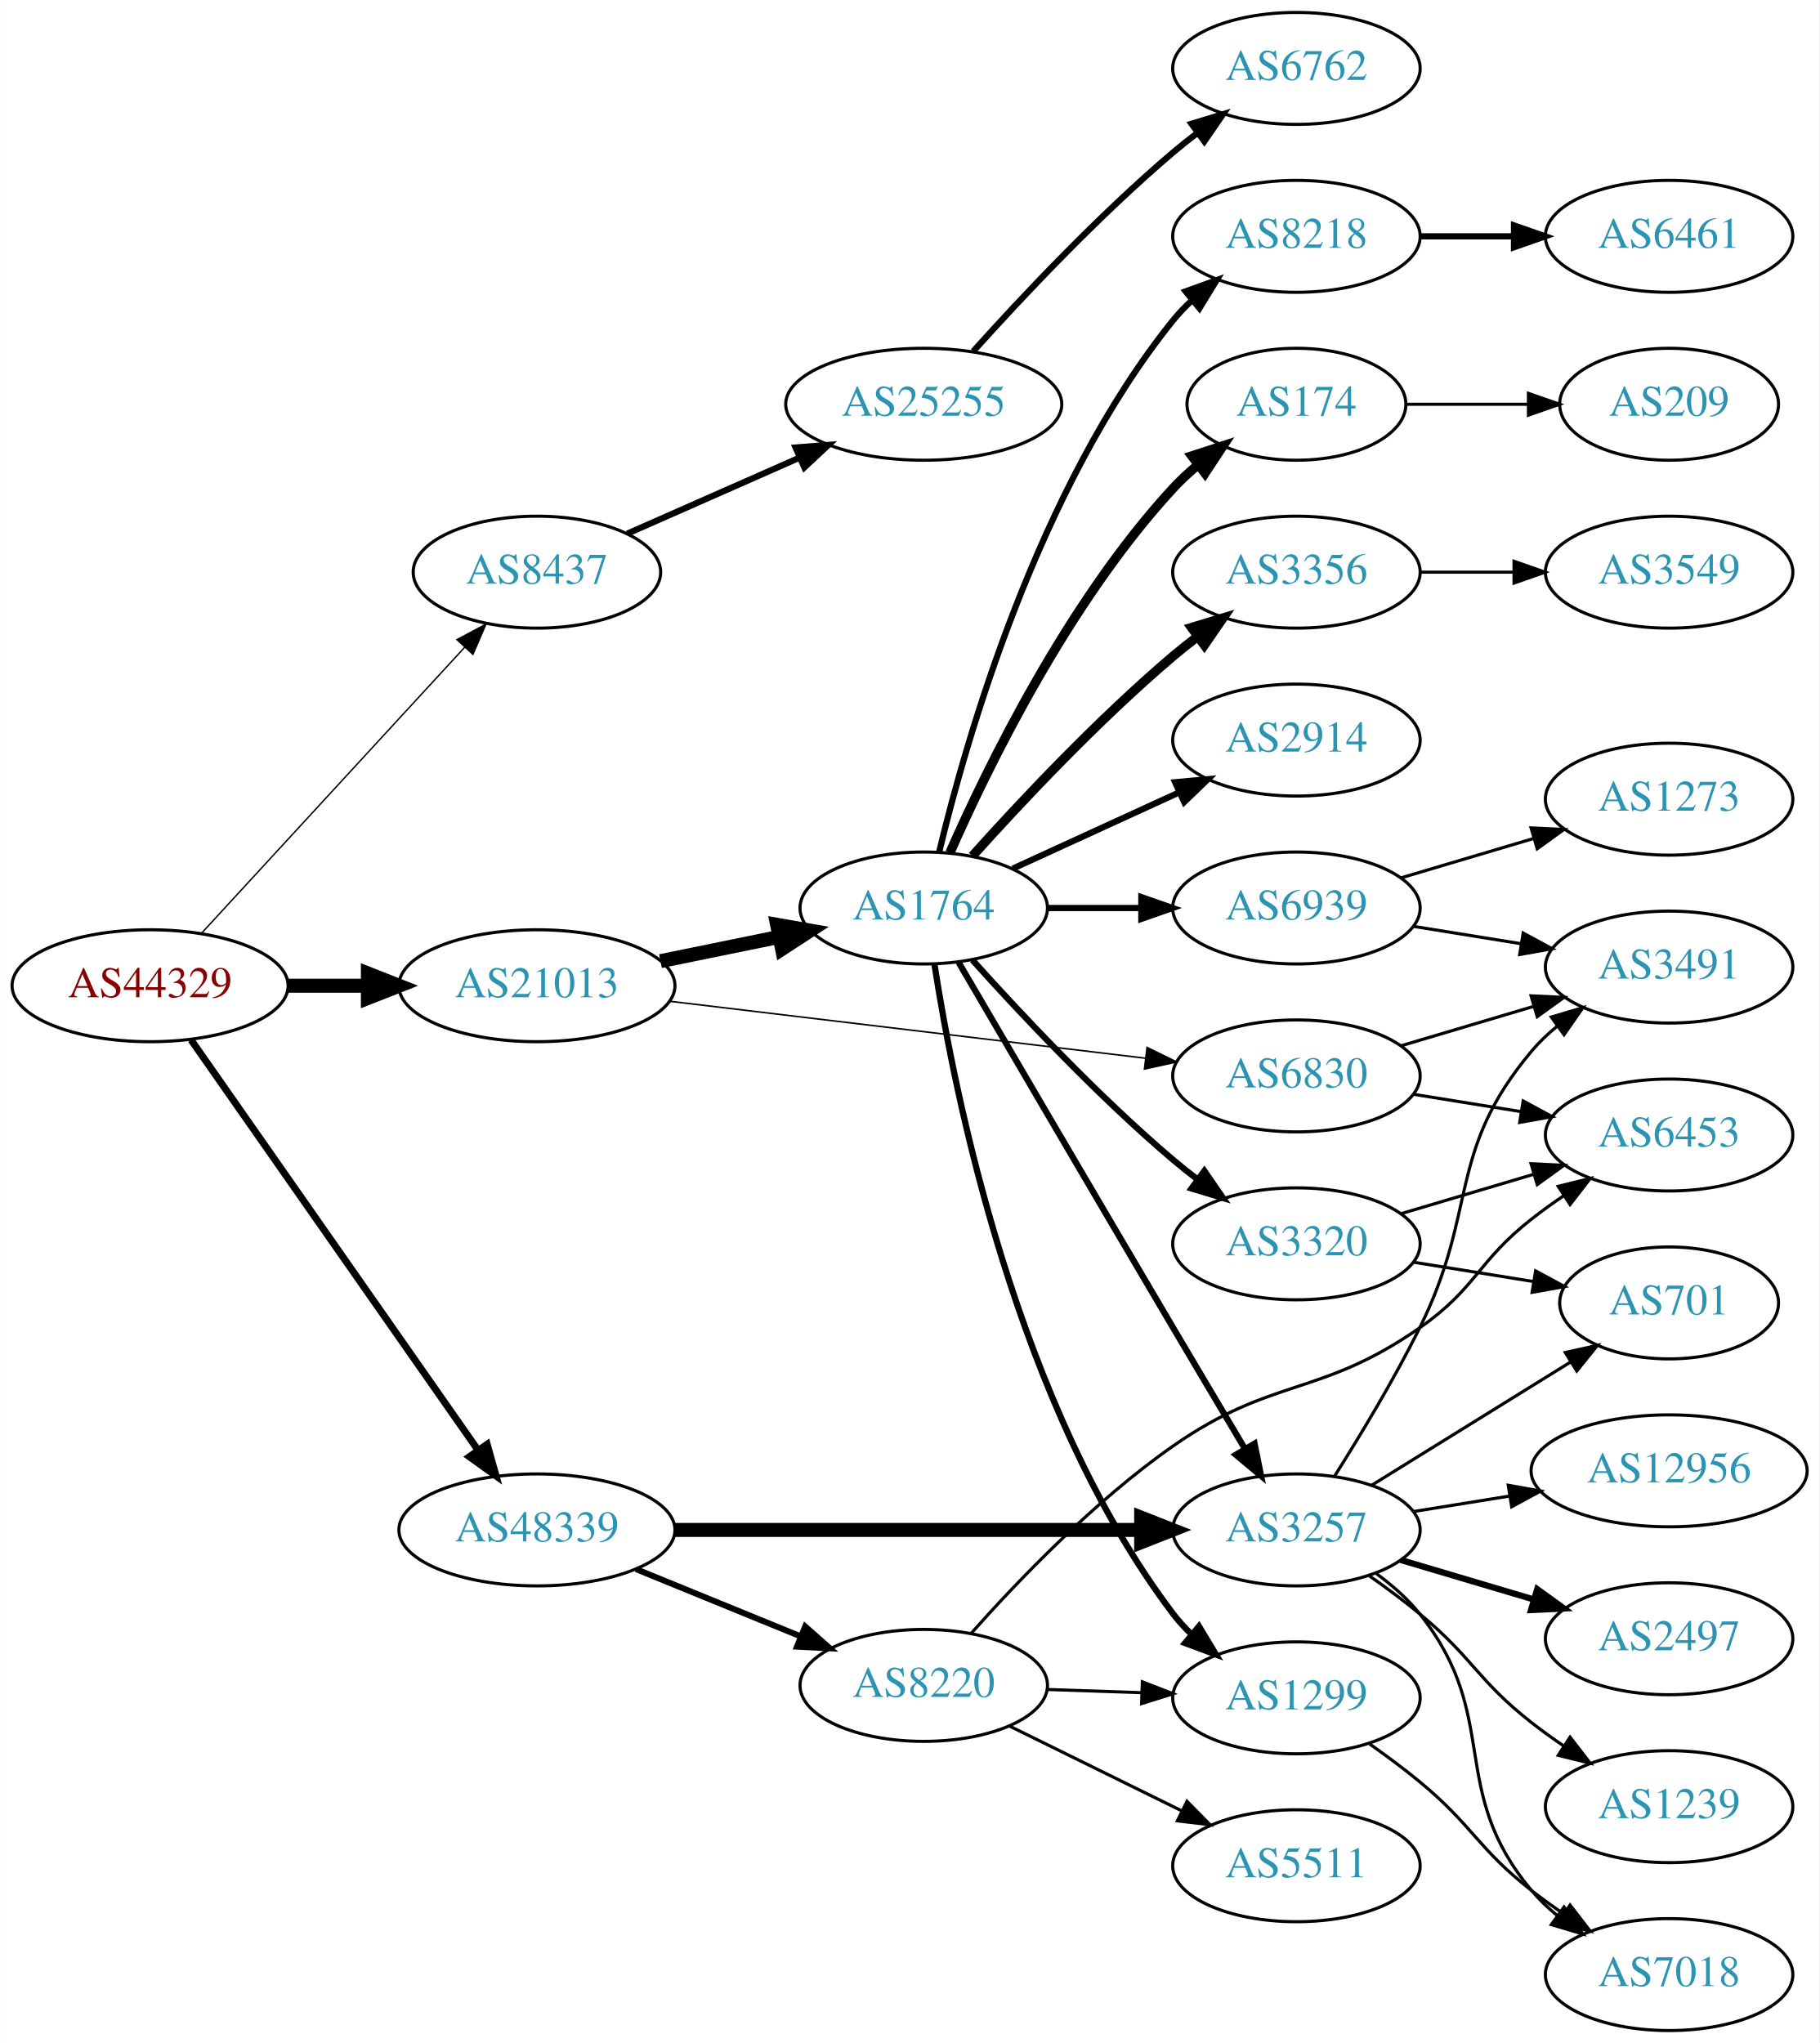
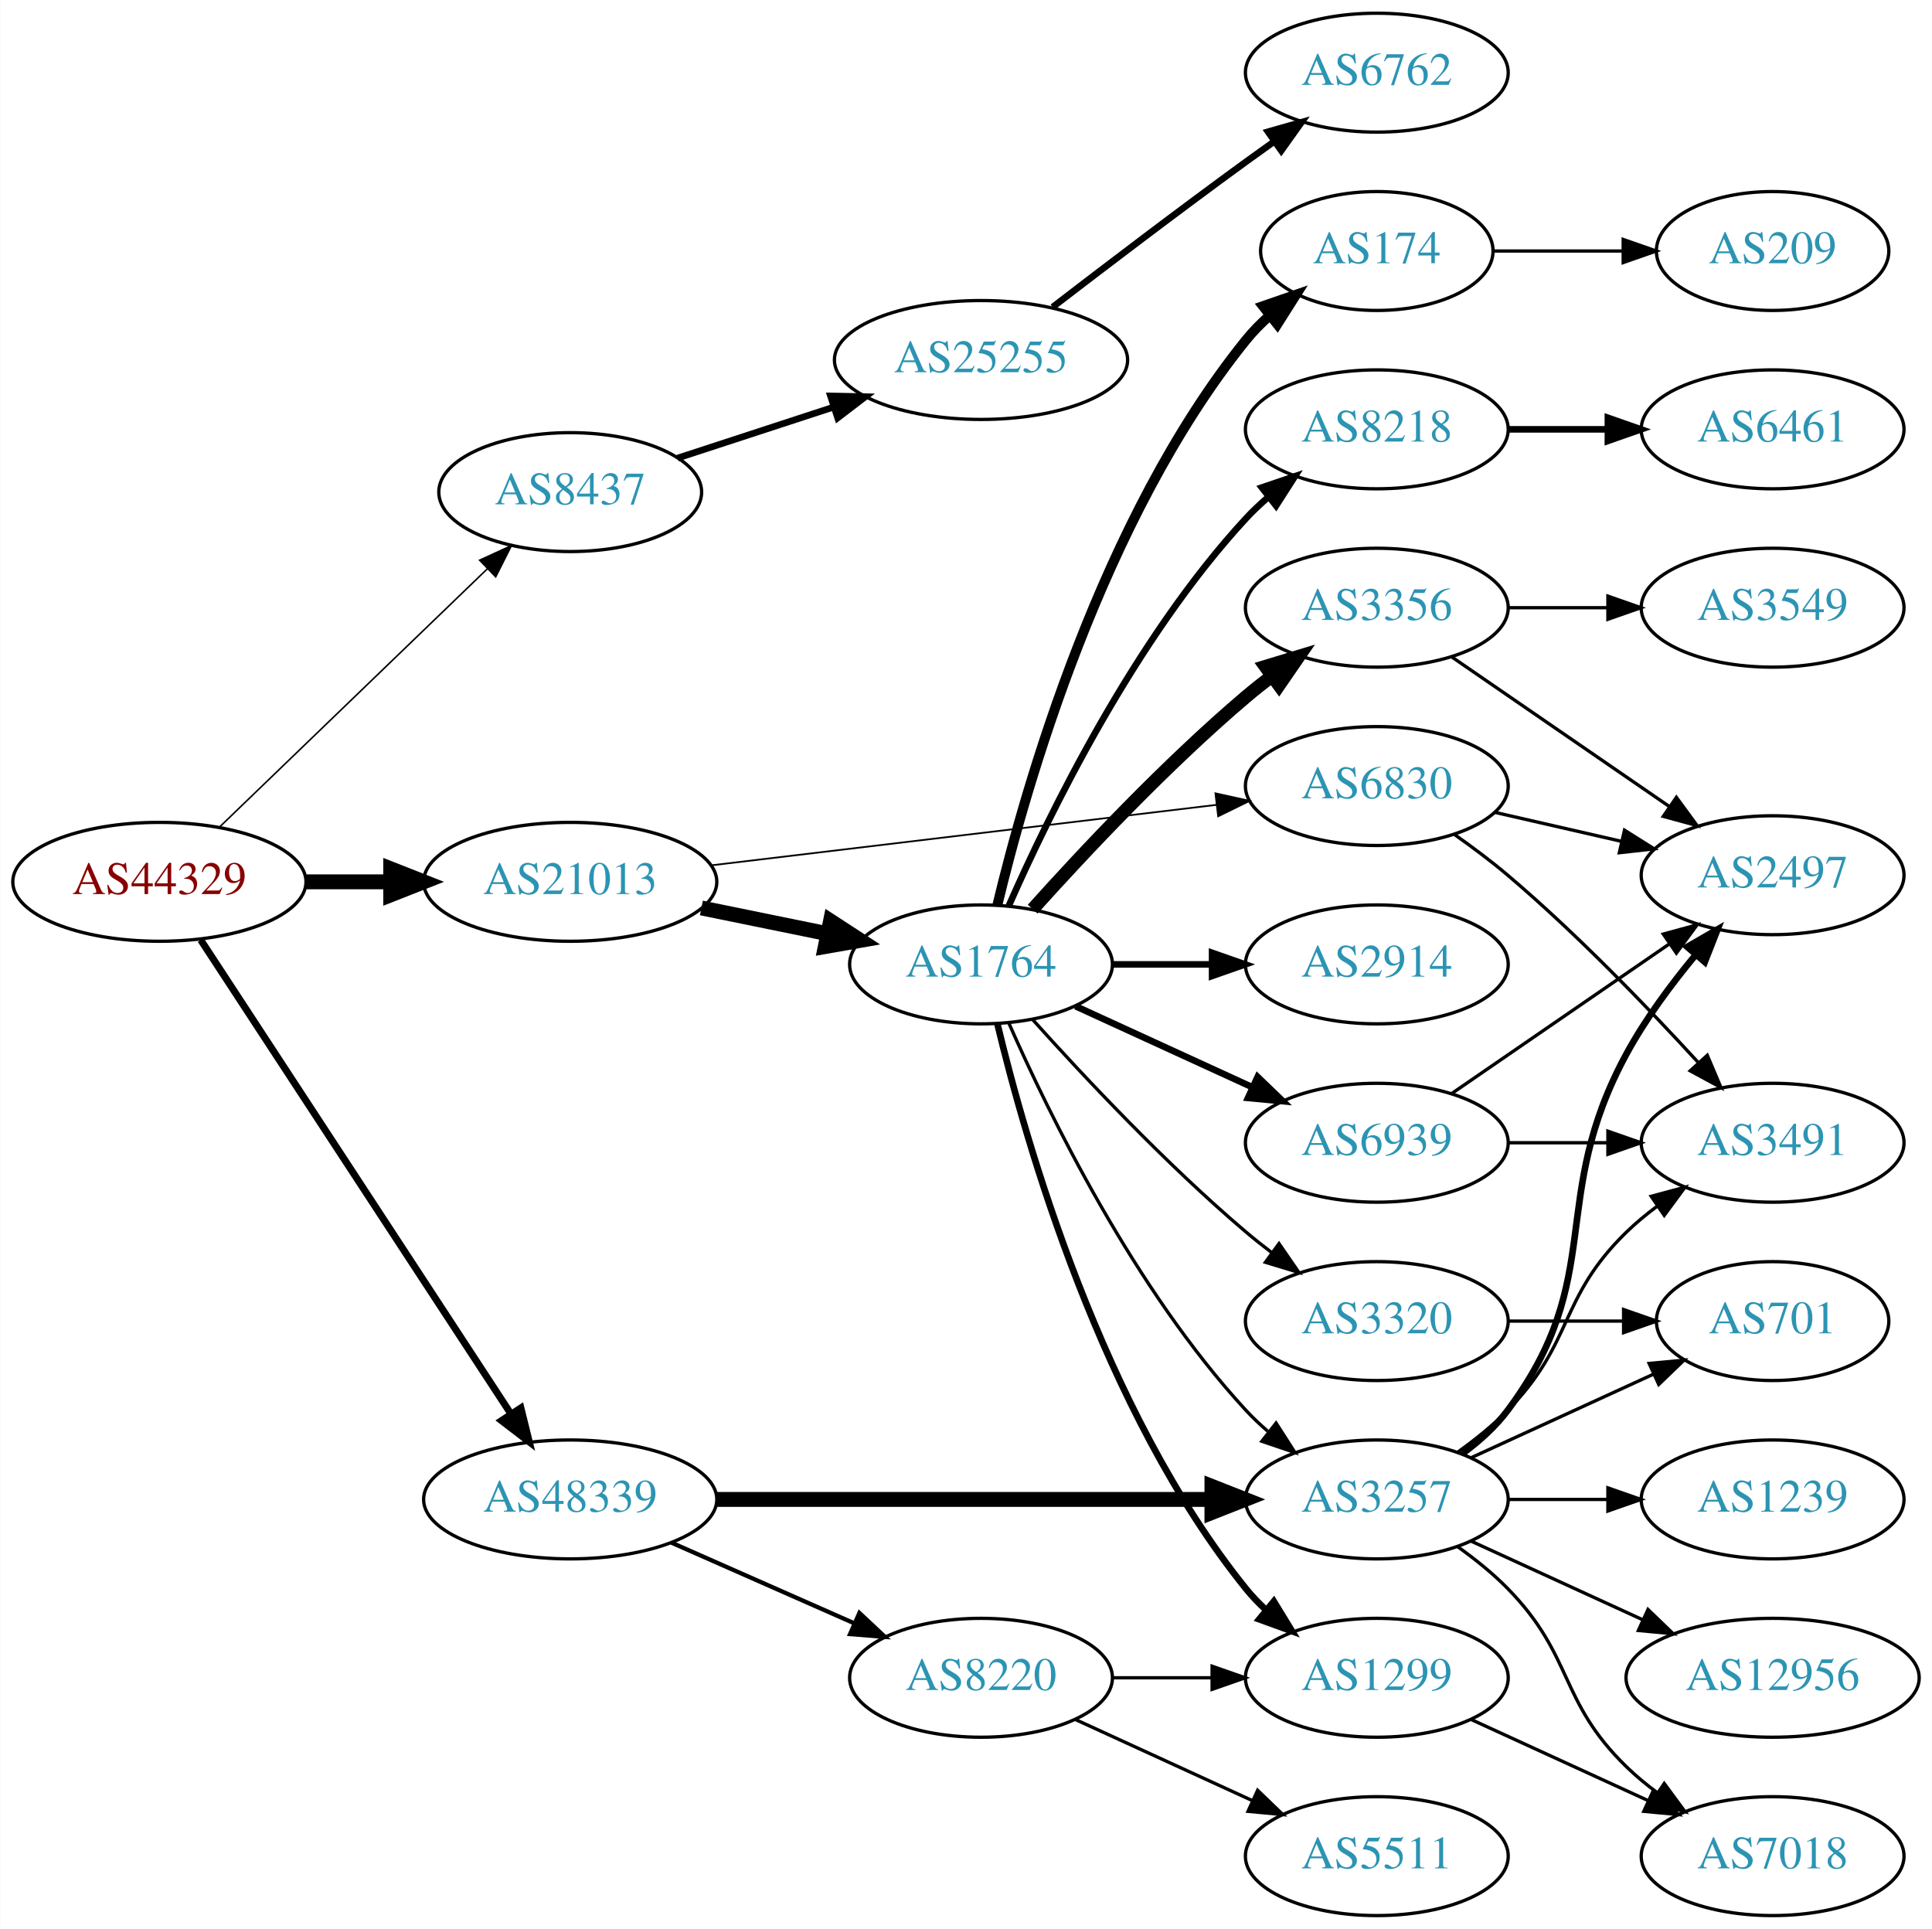
- <svg xmlns="http://www.w3.org/2000/svg" xmlns:xlink="http://www.w3.org/1999/xlink" width="585pt" height="657pt" viewBox="0.00 0.00 584.86 657.00">
-   <g id="graph0" class="graph" transform="scale(1 1) rotate(0) translate(4 653)">
-     <polygon fill="white" stroke="none" points="-4,4 -4,-653 580.862,-653 580.862,4 -4,4" />
+ <svg xmlns="http://www.w3.org/2000/svg" xmlns:xlink="http://www.w3.org/1999/xlink" width="585pt" height="584pt" viewBox="0.00 0.00 584.86 584.00">
+   <g id="graph0" class="graph" transform="scale(1 1) rotate(0) translate(4 580)">
+     <polygon fill="white" stroke="none" points="-4,4 -4,-580 580.862,-580 580.862,4 -4,4" />
    <g id="node1" class="node">
      <g id="a_node1">
        <a xlink:href="/asn/44329" xlink:title="AS44329 ~ NTS Netzwerk Telekom Service AG [AT]">
-           <ellipse fill="#ffffff" stroke="black" cx="44.196" cy="-336" rx="44.393" ry="18" />
-           <text text-anchor="middle" x="44.196" y="-332.3" font-family="Times,serif" font-size="14.00" fill="#880000">AS44329</text>
+           <ellipse fill="#ffffff" stroke="black" cx="44.196" cy="-313" rx="44.393" ry="18" />
+           <text text-anchor="middle" x="44.196" y="-309.3" font-family="Times,serif" font-size="14.00" fill="#880000">AS44329</text>
        </a>
      </g>
    </g>
    <g id="node2" class="node">
      <g id="a_node2">
        <a xlink:href="/asn/8437" xlink:title="AS8437 ~ Hutchison Drei Austria GmbH [AT]">
-           <ellipse fill="#ffffff" stroke="black" cx="168.588" cy="-469" rx="39.794" ry="18" />
-           <text text-anchor="middle" x="168.588" y="-465.3" font-family="Times,serif" font-size="14.00" fill="#2c94b3">AS8437</text>
+           <ellipse fill="#ffffff" stroke="black" cx="168.588" cy="-431" rx="39.794" ry="18" />
+           <text text-anchor="middle" x="168.588" y="-427.3" font-family="Times,serif" font-size="14.00" fill="#2c94b3">AS8437</text>
        </a>
      </g>
    </g>
    <g id="edge1" class="edge">
-       <path fill="none" stroke="black" stroke-width="0.45" d="M60.697,-352.845C82.125,-376.129 120.917,-418.284 145.409,-444.898" />
-       <polygon fill="black" stroke="black" stroke-width="0.45" points="142.866,-447.304 152.213,-452.292 148.017,-442.564 142.866,-447.304" />
+       <path fill="none" stroke="black" stroke-width="0.474" d="M62.472,-329.656C83.64,-350.064 119.624,-384.757 143.5,-407.776" />
+       <polygon fill="black" stroke="black" stroke-width="0.474" points="141.164,-410.386 150.793,-414.807 146.023,-405.347 141.164,-410.386" />
    </g>
    <g id="node3" class="node">
      <g id="a_node3">
        <a xlink:href="/asn/21013" xlink:title="AS21013 ~ Wels, AT [AT]">
-           <ellipse fill="#ffffff" stroke="black" cx="168.588" cy="-336" rx="44.393" ry="18" />
-           <text text-anchor="middle" x="168.588" y="-332.3" font-family="Times,serif" font-size="14.00" fill="#2c94b3">AS21013</text>
+           <ellipse fill="#ffffff" stroke="black" cx="168.588" cy="-313" rx="44.393" ry="18" />
+           <text text-anchor="middle" x="168.588" y="-309.3" font-family="Times,serif" font-size="14.00" fill="#2c94b3">AS21013</text>
        </a>
      </g>
    </g>
    <g id="edge2" class="edge">
-       <path fill="none" stroke="black" stroke-width="4.5" d="M88.692,-336C96.898,-336 105.569,-336 114.041,-336" />
-       <polygon fill="black" stroke="black" stroke-width="4.5" points="114.233,-339.938 124.233,-336 114.233,-332.063 114.233,-339.938" />
+       <path fill="none" stroke="black" stroke-width="4.5" d="M88.692,-313C96.898,-313 105.569,-313 114.041,-313" />
+       <polygon fill="black" stroke="black" stroke-width="4.5" points="114.233,-316.938 124.233,-313 114.233,-309.063 114.233,-316.938" />
    </g>
    <g id="node4" class="node">
      <g id="a_node4">
        <a xlink:href="/asn/48339" xlink:title="AS48339 ~ Raiffeisen Rechenzentrum GmbH [AT]">
-           <ellipse fill="#ffffff" stroke="black" cx="168.588" cy="-161" rx="44.393" ry="18" />
-           <text text-anchor="middle" x="168.588" y="-157.3" font-family="Times,serif" font-size="14.00" fill="#2c94b3">AS48339</text>
+           <ellipse fill="#ffffff" stroke="black" cx="168.588" cy="-126" rx="44.393" ry="18" />
+           <text text-anchor="middle" x="168.588" y="-122.3" font-family="Times,serif" font-size="14.00" fill="#2c94b3">AS48339</text>
        </a>
      </g>
    </g>
    <g id="edge3" class="edge">
-       <path fill="none" stroke="black" stroke-width="2.25" d="M57.379,-318.581C79.006,-287.657 124.204,-223.033 149.483,-186.887" />
-       <polygon fill="black" stroke="black" stroke-width="2.25" points="152.591,-188.55 155.455,-178.349 146.855,-184.538 152.591,-188.55" />
+       <path fill="none" stroke="black" stroke-width="2.132" d="M56.71,-295.407C78.361,-262.328 125.231,-190.717 150.545,-152.04" />
+       <polygon fill="black" stroke="black" stroke-width="2.132" points="153.646,-153.693 156.194,-143.41 147.789,-149.86 153.646,-153.693" />
    </g>
    <g id="node5" class="node">
      <g id="a_node5">
        <a xlink:href="/asn/25255" xlink:title="AS25255 ~ ==&gt; TELE2 AUSTRIA &lt;== [AT]">
-           <ellipse fill="#ffffff" stroke="black" cx="292.98" cy="-523" rx="44.393" ry="18" />
-           <text text-anchor="middle" x="292.98" y="-519.3" font-family="Times,serif" font-size="14.00" fill="#2c94b3">AS25255</text>
+           <ellipse fill="#ffffff" stroke="black" cx="292.98" cy="-471" rx="44.393" ry="18" />
+           <text text-anchor="middle" x="292.98" y="-467.3" font-family="Times,serif" font-size="14.00" fill="#2c94b3">AS25255</text>
        </a>
      </g>
    </g>
    <g id="edge4" class="edge">
-       <path fill="none" stroke="black" stroke-width="2" d="M197.667,-481.389C213.984,-488.587 234.794,-497.769 252.714,-505.675" />
-       <polygon fill="black" stroke="black" stroke-width="2" points="251.763,-509.081 262.325,-509.916 254.588,-502.677 251.763,-509.081" />
+       <path fill="none" stroke="black" stroke-width="2" d="M201.107,-441.301C215.4,-445.972 232.543,-451.575 248.069,-456.649" />
+       <polygon fill="black" stroke="black" stroke-width="2" points="247.399,-460.112 257.992,-459.892 249.574,-453.458 247.399,-460.112" />
    </g>
    <g id="node7" class="node">
      <g id="a_node7">
        <a xlink:href="/asn/1764" xlink:title="AS1764 ~ NEXTLAYER-AS [AT]">
-           <ellipse fill="#ffffff" stroke="black" cx="292.98" cy="-361" rx="39.794" ry="18" />
-           <text text-anchor="middle" x="292.98" y="-357.3" font-family="Times,serif" font-size="14.00" fill="#2c94b3">AS1764</text>
+           <ellipse fill="#ffffff" stroke="black" cx="292.98" cy="-288" rx="39.794" ry="18" />
+           <text text-anchor="middle" x="292.98" y="-284.3" font-family="Times,serif" font-size="14.00" fill="#2c94b3">AS1764</text>
        </a>
      </g>
    </g>
    <g id="edge6" class="edge">
-       <path fill="none" stroke="black" stroke-width="4.5" d="M208.314,-343.91C220.471,-346.393 234.003,-349.157 246.579,-351.726" />
-       <polygon fill="black" stroke="black" stroke-width="4.5" points="245.829,-355.592 256.415,-353.735 247.405,-347.876 245.829,-355.592" />
+       <path fill="none" stroke="black" stroke-width="4.5" d="M208.314,-305.09C220.471,-302.607 234.003,-299.843 246.579,-297.274" />
+       <polygon fill="black" stroke="black" stroke-width="4.5" points="247.405,-301.124 256.415,-295.265 245.829,-293.408 247.405,-301.124" />
    </g>
    <g id="node8" class="node">
      <g id="a_node8">
        <a xlink:href="/asn/6830" xlink:title="AS6830 ~ LGI-UPC [AT]">
-           <ellipse fill="#ffffff" stroke="black" cx="412.823" cy="-307" rx="39.794" ry="18" />
-           <text text-anchor="middle" x="412.823" y="-303.3" font-family="Times,serif" font-size="14.00" fill="#2c94b3">AS6830</text>
+           <ellipse fill="#ffffff" stroke="black" cx="412.823" cy="-342" rx="39.794" ry="18" />
+           <text text-anchor="middle" x="412.823" y="-338.3" font-family="Times,serif" font-size="14.00" fill="#2c94b3">AS6830</text>
        </a>
      </g>
    </g>
    <g id="edge7" class="edge">
-       <path fill="none" stroke="black" stroke-width="0.5" d="M211.23,-331.015C253.773,-325.922 319.738,-318.024 364.298,-312.69" />
-       <polygon fill="black" stroke="black" stroke-width="0.5" points="364.788,-316.156 374.301,-311.492 363.956,-309.206 364.788,-316.156" />
-     </g>
-     <g id="node14" class="node">
-       <g id="a_node14">
+       <path fill="none" stroke="black" stroke-width="0.529" d="M211.23,-317.985C253.773,-323.078 319.738,-330.976 364.298,-336.31" />
+       <polygon fill="black" stroke="black" stroke-width="0.529" points="363.956,-339.794 374.301,-337.508 364.788,-332.844 363.956,-339.794" />
+     </g>
+     <g id="node15" class="node">
+       <g id="a_node15">
        <a xlink:href="/asn/3257" xlink:title="AS3257 ~ GTT [DE]">
-           <ellipse fill="#ffffff" stroke="black" cx="412.823" cy="-161" rx="39.794" ry="18" />
-           <text text-anchor="middle" x="412.823" y="-157.3" font-family="Times,serif" font-size="14.00" fill="#2c94b3">AS3257</text>
-         </a>
-       </g>
-     </g>
-     <g id="edge20" class="edge">
-       <path fill="none" stroke="black" stroke-width="4.5" d="M212.895,-161C254.974,-161 318.782,-161 362.727,-161" />
-       <polygon fill="black" stroke="black" stroke-width="4.5" points="362.891,-164.938 372.891,-161 362.891,-157.063 362.891,-164.938" />
+           <ellipse fill="#ffffff" stroke="black" cx="412.823" cy="-126" rx="39.794" ry="18" />
+           <text text-anchor="middle" x="412.823" y="-122.3" font-family="Times,serif" font-size="14.00" fill="#2c94b3">AS3257</text>
+         </a>
+       </g>
+     </g>
+     <g id="edge21" class="edge">
+       <path fill="none" stroke="black" stroke-width="4.5" d="M212.895,-126C254.974,-126 318.782,-126 362.727,-126" />
+       <polygon fill="black" stroke="black" stroke-width="4.5" points="362.891,-129.938 372.891,-126 362.891,-122.063 362.891,-129.938" />
    </g>
    <g id="node21" class="node">
      <g id="a_node21">
        <a xlink:href="/asn/8220" xlink:title="AS8220 ~ COLT [GB]">
-           <ellipse fill="#ffffff" stroke="black" cx="292.98" cy="-111" rx="39.794" ry="18" />
-           <text text-anchor="middle" x="292.98" y="-107.3" font-family="Times,serif" font-size="14.00" fill="#2c94b3">AS8220</text>
-         </a>
-       </g>
-     </g>
-     <g id="edge21" class="edge">
-       <path fill="none" stroke="black" stroke-width="1.929" d="M200.473,-148.383C216.456,-141.853 236.13,-133.816 253.135,-126.869" />
-       <polygon fill="black" stroke="black" stroke-width="1.929" points="254.857,-129.947 262.791,-122.925 252.21,-123.466 254.857,-129.947" />
+           <ellipse fill="#ffffff" stroke="black" cx="292.98" cy="-72" rx="39.794" ry="18" />
+           <text text-anchor="middle" x="292.98" y="-68.3" font-family="Times,serif" font-size="14.00" fill="#2c94b3">AS8220</text>
+         </a>
+       </g>
+     </g>
+     <g id="edge22" class="edge">
+       <path fill="none" stroke="black" stroke-width="1.286" d="M199.216,-112.928C215.81,-105.607 236.67,-96.403 254.403,-88.579" />
+       <polygon fill="black" stroke="black" stroke-width="1.286" points="256.151,-91.634 263.887,-84.395 253.325,-85.23 256.151,-91.634" />
    </g>
    <g id="node6" class="node">
      <g id="a_node6">
        <a xlink:href="/asn/6762" xlink:title="AS6762 ~ TELECOM ITALIA SPARKLE S.p.A. [IT]">
-           <ellipse fill="#ffffff" stroke="black" cx="412.823" cy="-631" rx="39.794" ry="18" />
-           <text text-anchor="middle" x="412.823" y="-627.3" font-family="Times,serif" font-size="14.00" fill="#2c94b3">AS6762</text>
+           <ellipse fill="#ffffff" stroke="black" cx="412.823" cy="-558" rx="39.794" ry="18" />
+           <text text-anchor="middle" x="412.823" y="-554.3" font-family="Times,serif" font-size="14.00" fill="#2c94b3">AS6762</text>
        </a>
      </g>
    </g>
    <g id="edge5" class="edge">
-       <path fill="none" stroke="black" stroke-width="2" d="M308.913,-540.044C324.239,-557.097 349.175,-583.65 373.176,-604 375.674,-606.117 378.334,-608.232 381.045,-610.293" />
-       <polygon fill="black" stroke="black" stroke-width="2" points="379.082,-613.194 389.222,-616.266 383.212,-607.541 379.082,-613.194" />
+       <path fill="none" stroke="black" stroke-width="2" d="M314.66,-487.012C330.544,-499.227 353.092,-516.384 373.176,-531 375.975,-533.036 378.903,-535.136 381.841,-537.224" />
+       <polygon fill="black" stroke="black" stroke-width="2" points="379.862,-540.111 390.053,-543.009 383.894,-534.388 379.862,-540.111" />
    </g>
    <g id="node9" class="node">
      <g id="a_node9">
-         <a xlink:href="/asn/8218" xlink:title="AS8218 ~ legacy Neotelecoms [FR]">
-           <ellipse fill="#ffffff" stroke="black" cx="412.823" cy="-577" rx="39.794" ry="18" />
-           <text text-anchor="middle" x="412.823" y="-573.3" font-family="Times,serif" font-size="14.00" fill="#2c94b3">AS8218</text>
+         <a xlink:href="/asn/2914" xlink:title="AS2914 ~ NTT America, Inc. [US]">
+           <ellipse fill="#ffffff" stroke="black" cx="412.823" cy="-288" rx="39.794" ry="18" />
+           <text text-anchor="middle" x="412.823" y="-284.3" font-family="Times,serif" font-size="14.00" fill="#2c94b3">AS2914</text>
        </a>
      </g>
    </g>
    <g id="edge8" class="edge">
-       <path fill="none" stroke="black" stroke-width="2" d="M297.907,-378.882C306.465,-414.609 329.614,-496.008 373.176,-550 375.007,-552.269 377.077,-554.43 379.284,-556.468" />
-       <polygon fill="black" stroke="black" stroke-width="2" points="377.207,-559.291 387.166,-562.906 381.635,-553.869 377.207,-559.291" />
+       <path fill="none" stroke="black" stroke-width="2" d="M332.893,-288C342.446,-288 352.796,-288 362.759,-288" />
+       <polygon fill="black" stroke="black" stroke-width="2" points="362.951,-291.5 372.951,-288 362.951,-284.5 362.951,-291.5" />
    </g>
    <g id="node10" class="node">
      <g id="a_node10">
-         <a xlink:href="/asn/174" xlink:title="AS174 ~ Cogent Communications [US]">
-           <ellipse fill="#ffffff" stroke="black" cx="412.823" cy="-523" rx="35.194" ry="18" />
-           <text text-anchor="middle" x="412.823" y="-519.3" font-family="Times,serif" font-size="14.00" fill="#2c94b3">AS174</text>
+         <a xlink:href="/asn/8218" xlink:title="AS8218 ~ legacy Neotelecoms [FR]">
+           <ellipse fill="#ffffff" stroke="black" cx="412.823" cy="-450" rx="39.794" ry="18" />
+           <text text-anchor="middle" x="412.823" y="-446.3" font-family="Times,serif" font-size="14.00" fill="#2c94b3">AS8218</text>
        </a>
      </g>
    </g>
    <g id="edge9" class="edge">
-       <path fill="none" stroke="black" stroke-width="3" d="M301.396,-378.761C313.464,-406.183 339.436,-459.473 373.176,-496 375.582,-498.604 378.28,-501.1 381.102,-503.449" />
-       <polygon fill="black" stroke="black" stroke-width="3" points="379.17,-506.378 389.246,-509.653 383.412,-500.809 379.17,-506.378" />
+       <path fill="none" stroke="black" stroke-width="2" d="M301.396,-305.761C313.464,-333.183 339.436,-386.473 373.176,-423 375.207,-425.198 377.446,-427.319 379.792,-429.34" />
+       <polygon fill="black" stroke="black" stroke-width="2" points="378.004,-432.386 388.036,-435.794 382.319,-426.874 378.004,-432.386" />
    </g>
    <g id="node11" class="node">
      <g id="a_node11">
        <a xlink:href="/asn/3356" xlink:title="AS3356 ~ Level 3 Parent, LLC [US]">
-           <ellipse fill="#ffffff" stroke="black" cx="412.823" cy="-469" rx="39.794" ry="18" />
-           <text text-anchor="middle" x="412.823" y="-465.3" font-family="Times,serif" font-size="14.00" fill="#2c94b3">AS3356</text>
+           <ellipse fill="#ffffff" stroke="black" cx="412.823" cy="-396" rx="39.794" ry="18" />
+           <text text-anchor="middle" x="412.823" y="-392.3" font-family="Times,serif" font-size="14.00" fill="#2c94b3">AS3356</text>
        </a>
      </g>
    </g>
    <g id="edge10" class="edge">
-       <path fill="none" stroke="black" stroke-width="3" d="M308.626,-377.725C323.927,-394.765 349.025,-421.523 373.176,-442 375.674,-444.117 378.334,-446.232 381.045,-448.293" />
-       <polygon fill="black" stroke="black" stroke-width="3" points="379.082,-451.194 389.222,-454.266 383.212,-445.541 379.082,-451.194" />
+       <path fill="none" stroke="black" stroke-width="4" d="M308.626,-304.725C323.927,-321.765 349.025,-348.523 373.176,-369 375.674,-371.117 378.334,-373.232 381.045,-375.293" />
+       <polygon fill="black" stroke="black" stroke-width="4" points="379.082,-378.194 389.222,-381.266 383.212,-372.541 379.082,-378.194" />
    </g>
    <g id="node12" class="node">
      <g id="a_node12">
-         <a xlink:href="/asn/2914" xlink:title="AS2914 ~ NTT America, Inc. [US]">
-           <ellipse fill="#ffffff" stroke="black" cx="412.823" cy="-415" rx="39.794" ry="18" />
-           <text text-anchor="middle" x="412.823" y="-411.3" font-family="Times,serif" font-size="14.00" fill="#2c94b3">AS2914</text>
+         <a xlink:href="/asn/174" xlink:title="AS174 ~ Cogent Communications [US]">
+           <ellipse fill="#ffffff" stroke="black" cx="412.823" cy="-504" rx="35.194" ry="18" />
+           <text text-anchor="middle" x="412.823" y="-500.3" font-family="Times,serif" font-size="14.00" fill="#2c94b3">AS174</text>
        </a>
      </g>
    </g>
    <g id="edge11" class="edge">
-       <path fill="none" stroke="black" stroke-width="2" d="M321.609,-373.661C337.566,-380.973 357.837,-390.261 375.119,-398.181" />
-       <polygon fill="black" stroke="black" stroke-width="2" points="373.818,-401.435 384.367,-402.419 376.734,-395.071 373.818,-401.435" />
+       <path fill="none" stroke="black" stroke-width="3" d="M297.907,-305.882C306.465,-341.609 329.614,-423.008 373.176,-477 375.284,-479.612 377.707,-482.079 380.292,-484.382" />
+       <polygon fill="black" stroke="black" stroke-width="3" points="378.358,-487.316 388.372,-490.775 382.701,-481.826 378.358,-487.316" />
    </g>
    <g id="node13" class="node">
      <g id="a_node13">
+         <a xlink:href="/asn/1299" xlink:title="AS1299 ~ Telia Carrier [EU]">
+           <ellipse fill="#ffffff" stroke="black" cx="412.823" cy="-72" rx="39.794" ry="18" />
+           <text text-anchor="middle" x="412.823" y="-68.3" font-family="Times,serif" font-size="14.00" fill="#2c94b3">AS1299</text>
+         </a>
+       </g>
+     </g>
+     <g id="edge12" class="edge">
+       <path fill="none" stroke="black" stroke-width="2" d="M297.907,-270.118C306.465,-234.391 329.614,-152.992 373.176,-99 375.007,-96.731 377.077,-94.57 379.284,-92.532" />
+       <polygon fill="black" stroke="black" stroke-width="2" points="381.635,-95.131 387.166,-86.094 377.207,-89.709 381.635,-95.131" />
+     </g>
+     <g id="node14" class="node">
+       <g id="a_node14">
        <a xlink:href="/asn/6939" xlink:title="AS6939 ~ Hurricane Electric LLC [US]">
-           <ellipse fill="#ffffff" stroke="black" cx="412.823" cy="-361" rx="39.794" ry="18" />
-           <text text-anchor="middle" x="412.823" y="-357.3" font-family="Times,serif" font-size="14.00" fill="#2c94b3">AS6939</text>
-         </a>
-       </g>
-     </g>
-     <g id="edge12" class="edge">
-       <path fill="none" stroke="black" stroke-width="2" d="M332.893,-361C342.446,-361 352.796,-361 362.759,-361" />
-       <polygon fill="black" stroke="black" stroke-width="2" points="362.951,-364.5 372.951,-361 362.951,-357.5 362.951,-364.5" />
+           <ellipse fill="#ffffff" stroke="black" cx="412.823" cy="-234" rx="39.794" ry="18" />
+           <text text-anchor="middle" x="412.823" y="-230.3" font-family="Times,serif" font-size="14.00" fill="#2c94b3">AS6939</text>
+         </a>
+       </g>
    </g>
    <g id="edge13" class="edge">
-       <path fill="none" stroke="black" stroke-width="2" d="M304.199,-343.505C319.255,-317.748 348.304,-268.115 373.176,-226 380.71,-213.245 389.11,-199.106 396.15,-187.281" />
-       <polygon fill="black" stroke="black" stroke-width="2" points="399.351,-188.747 401.461,-178.364 393.337,-185.164 399.351,-188.747" />
-     </g>
-     <g id="node15" class="node">
-       <g id="a_node15">
-         <a xlink:href="/asn/1299" xlink:title="AS1299 ~ Telia Carrier [EU]">
-           <ellipse fill="#ffffff" stroke="black" cx="412.823" cy="-107" rx="39.794" ry="18" />
-           <text text-anchor="middle" x="412.823" y="-103.3" font-family="Times,serif" font-size="14.00" fill="#2c94b3">AS1299</text>
-         </a>
-       </g>
+       <path fill="none" stroke="black" stroke-width="2" d="M321.609,-275.339C337.566,-268.027 357.837,-258.739 375.119,-250.819" />
+       <polygon fill="black" stroke="black" stroke-width="2" points="376.734,-253.929 384.367,-246.581 373.818,-247.565 376.734,-253.929" />
    </g>
    <g id="edge14" class="edge">
-       <path fill="none" stroke="black" stroke-width="2" d="M296.408,-343.024C302.685,-302.167 322.641,-200.707 373.176,-134 374.937,-131.676 376.956,-129.476 379.128,-127.41" />
-       <polygon fill="black" stroke="black" stroke-width="2" points="381.486,-130.001 386.943,-120.92 377.014,-124.616 381.486,-130.001" />
+       <path fill="none" stroke="black" d="M301.396,-270.239C313.464,-242.817 339.436,-189.527 373.176,-153 375.207,-150.802 377.446,-148.681 379.792,-146.66" />
+       <polygon fill="black" stroke="black" points="382.319,-149.126 388.036,-140.206 378.004,-143.614 382.319,-149.126" />
    </g>
    <g id="node16" class="node">
      <g id="a_node16">
        <a xlink:href="/asn/3320" xlink:title="AS3320 ~ DTAG [DE]">
-           <ellipse fill="#ffffff" stroke="black" cx="412.823" cy="-253" rx="39.794" ry="18" />
-           <text text-anchor="middle" x="412.823" y="-249.3" font-family="Times,serif" font-size="14.00" fill="#2c94b3">AS3320</text>
+           <ellipse fill="#ffffff" stroke="black" cx="412.823" cy="-180" rx="39.794" ry="18" />
+           <text text-anchor="middle" x="412.823" y="-176.3" font-family="Times,serif" font-size="14.00" fill="#2c94b3">AS3320</text>
        </a>
      </g>
    </g>
    <g id="edge15" class="edge">
-       <path fill="none" stroke="black" stroke-width="2" d="M308.626,-344.275C323.927,-327.235 349.025,-300.477 373.176,-280 375.674,-277.883 378.334,-275.768 381.045,-273.707" />
-       <polygon fill="black" stroke="black" stroke-width="2" points="383.212,-276.459 389.222,-267.734 379.082,-270.806 383.212,-276.459" />
+       <path fill="none" stroke="black" d="M308.626,-271.275C323.927,-254.235 349.025,-227.477 373.176,-207 375.674,-204.883 378.334,-202.768 381.045,-200.707" />
+       <polygon fill="black" stroke="black" points="383.212,-203.459 389.222,-194.734 379.082,-197.806 383.212,-203.459" />
+     </g>
+     <g id="node18" class="node">
+       <g id="a_node18">
+         <a xlink:href="/asn/2497" xlink:title="AS2497 ~ Internet Initiative Japan Inc. [JP]">
+           <ellipse fill="#ffffff" stroke="black" cx="532.666" cy="-315" rx="39.794" ry="18" />
+           <text text-anchor="middle" x="532.666" y="-311.3" font-family="Times,serif" font-size="14.00" fill="#2c94b3">AS2497</text>
+         </a>
+       </g>
+     </g>
+     <g id="edge17" class="edge">
+       <path fill="none" stroke="black" d="M448.542,-334.045C460.542,-331.296 474.163,-328.175 486.856,-325.267" />
+       <polygon fill="black" stroke="black" points="487.821,-328.636 496.787,-322.991 486.258,-321.813 487.821,-328.636" />
    </g>
    <g id="node19" class="node">
      <g id="a_node19">
-         <a xlink:href="/asn/6453" xlink:title="AS6453 ~ TATA COMMUNICATIONS (AMERICA) INC [US]">
-           <ellipse fill="#ffffff" stroke="black" cx="532.666" cy="-288" rx="39.794" ry="18" />
-           <text text-anchor="middle" x="532.666" y="-284.3" font-family="Times,serif" font-size="14.00" fill="#2c94b3">AS6453</text>
+         <a xlink:href="/asn/3491" xlink:title="AS3491 ~ PCCW Global, Inc. [US]">
+           <ellipse fill="#ffffff" stroke="black" cx="532.666" cy="-234" rx="39.794" ry="18" />
+           <text text-anchor="middle" x="532.666" y="-230.3" font-family="Times,serif" font-size="14.00" fill="#2c94b3">AS3491</text>
        </a>
      </g>
    </g>
    <g id="edge18" class="edge">
-       <path fill="none" stroke="black" d="M450.463,-301.092C461.437,-299.323 473.62,-297.359 485.141,-295.501" />
-       <polygon fill="black" stroke="black" points="485.733,-298.951 495.048,-293.904 484.618,-292.04 485.733,-298.951" />
-     </g>
-     <g id="node20" class="node">
-       <g id="a_node20">
-         <a xlink:href="/asn/3491" xlink:title="AS3491 ~ PCCW Global, Inc. [US]">
-           <ellipse fill="#ffffff" stroke="black" cx="532.666" cy="-342" rx="39.794" ry="18" />
-           <text text-anchor="middle" x="532.666" y="-338.3" font-family="Times,serif" font-size="14.00" fill="#2c94b3">AS3491</text>
-         </a>
-       </g>
-     </g>
-     <g id="edge19" class="edge">
-       <path fill="none" stroke="black" d="M446.336,-316.657C459.493,-320.564 474.865,-325.13 488.909,-329.301" />
-       <polygon fill="black" stroke="black" points="488.267,-332.761 498.85,-332.253 490.26,-326.051 488.267,-332.761" />
+       <path fill="none" stroke="black" d="M436.424,-327.266C441.828,-323.459 447.475,-319.234 452.469,-315 473.225,-297.403 494.679,-275.166 510.013,-258.446" />
+       <polygon fill="black" stroke="black" points="512.891,-260.483 517.019,-250.725 507.707,-255.779 512.891,-260.483" />
    </g>
    <g id="node17" class="node">
      <g id="a_node17">
        <a xlink:href="/asn/6461" xlink:title="AS6461 ~ Zayo Bandwidth [US]">
-           <ellipse fill="#ffffff" stroke="black" cx="532.666" cy="-577" rx="39.794" ry="18" />
-           <text text-anchor="middle" x="532.666" y="-573.3" font-family="Times,serif" font-size="14.00" fill="#2c94b3">AS6461</text>
+           <ellipse fill="#ffffff" stroke="black" cx="532.666" cy="-450" rx="39.794" ry="18" />
+           <text text-anchor="middle" x="532.666" y="-446.3" font-family="Times,serif" font-size="14.00" fill="#2c94b3">AS6461</text>
        </a>
      </g>
    </g>
    <g id="edge16" class="edge">
-       <path fill="none" stroke="black" stroke-width="2" d="M452.736,-577C462.289,-577 472.639,-577 482.601,-577" />
-       <polygon fill="black" stroke="black" stroke-width="2" points="482.794,-580.5 492.794,-577 482.794,-573.5 482.794,-580.5" />
-     </g>
-     <g id="node28" class="node">
-       <g id="a_node28">
+       <path fill="none" stroke="black" stroke-width="2" d="M452.736,-450C462.289,-450 472.639,-450 482.601,-450" />
+       <polygon fill="black" stroke="black" stroke-width="2" points="482.794,-453.5 492.794,-450 482.794,-446.5 482.794,-453.5" />
+     </g>
+     <g id="edge20" class="edge">
+       <path fill="none" stroke="black" d="M435.437,-381.143C453.926,-368.435 480.739,-350.005 501.369,-335.825" />
+       <polygon fill="black" stroke="black" points="503.531,-338.586 509.789,-330.037 499.566,-332.817 503.531,-338.586" />
+     </g>
+     <g id="node20" class="node">
+       <g id="a_node20">
+         <a xlink:href="/asn/3549" xlink:title="AS3549 ~ Level 3 Parent, LLC [US]">
+           <ellipse fill="#ffffff" stroke="black" cx="532.666" cy="-396" rx="39.794" ry="18" />
+           <text text-anchor="middle" x="532.666" y="-392.3" font-family="Times,serif" font-size="14.00" fill="#2c94b3">AS3549</text>
+         </a>
+       </g>
+     </g>
+     <g id="edge19" class="edge">
+       <path fill="none" stroke="black" d="M452.736,-396C462.289,-396 472.639,-396 482.601,-396" />
+       <polygon fill="black" stroke="black" points="482.794,-399.5 492.794,-396 482.794,-392.5 482.794,-399.5" />
+     </g>
+     <g id="node27" class="node">
+       <g id="a_node27">
        <a xlink:href="/asn/209" xlink:title="AS209 ~ CenturyLink Communications, LLC [US]">
-           <ellipse fill="#ffffff" stroke="black" cx="532.666" cy="-523" rx="35.194" ry="18" />
-           <text text-anchor="middle" x="532.666" y="-519.3" font-family="Times,serif" font-size="14.00" fill="#2c94b3">AS209</text>
-         </a>
-       </g>
-     </g>
-     <g id="edge31" class="edge">
-       <path fill="none" stroke="black" d="M448.225,-523C460.447,-523 474.382,-523 487.317,-523" />
-       <polygon fill="black" stroke="black" points="487.425,-526.5 497.425,-523 487.425,-519.5 487.425,-526.5" />
-     </g>
-     <g id="node18" class="node">
-       <g id="a_node18">
-         <a xlink:href="/asn/3549" xlink:title="AS3549 ~ Level 3 Parent, LLC [US]">
-           <ellipse fill="#ffffff" stroke="black" cx="532.666" cy="-469" rx="39.794" ry="18" />
-           <text text-anchor="middle" x="532.666" y="-465.3" font-family="Times,serif" font-size="14.00" fill="#2c94b3">AS3549</text>
-         </a>
-       </g>
-     </g>
-     <g id="edge17" class="edge">
-       <path fill="none" stroke="black" d="M452.736,-469C462.289,-469 472.639,-469 482.601,-469" />
-       <polygon fill="black" stroke="black" points="482.794,-472.5 492.794,-469 482.794,-465.5 482.794,-472.5" />
-     </g>
-     <g id="edge33" class="edge">
-       <path fill="none" stroke="black" d="M450.463,-355.092C461.437,-353.323 473.62,-351.359 485.141,-349.501" />
-       <polygon fill="black" stroke="black" points="485.733,-352.951 495.048,-347.904 484.618,-346.04 485.733,-352.951" />
-     </g>
-     <g id="node29" class="node">
-       <g id="a_node29">
-         <a xlink:href="/asn/1273" xlink:title="AS1273 ~ Vodafone Group PLC [EU]">
-           <ellipse fill="#ffffff" stroke="black" cx="532.666" cy="-396" rx="39.794" ry="18" />
-           <text text-anchor="middle" x="532.666" y="-392.3" font-family="Times,serif" font-size="14.00" fill="#2c94b3">AS1273</text>
-         </a>
-       </g>
-     </g>
-     <g id="edge32" class="edge">
-       <path fill="none" stroke="black" d="M446.336,-370.657C459.493,-374.564 474.865,-379.13 488.909,-383.301" />
-       <polygon fill="black" stroke="black" points="488.267,-386.761 498.85,-386.253 490.26,-380.051 488.267,-386.761" />
-     </g>
-     <g id="edge24" class="edge">
-       <path fill="none" stroke="black" d="M425.061,-178.253C433.202,-191.126 444.186,-209.298 452.469,-226 471.427,-264.226 461.038,-282.317 488.469,-315 490.886,-317.879 493.69,-320.546 496.688,-322.993" />
-       <polygon fill="black" stroke="black" points="494.781,-325.932 504.938,-328.946 498.877,-320.256 494.781,-325.932" />
-     </g>
-     <g id="node22" class="node">
-       <g id="a_node22">
-         <a xlink:href="/asn/12956" xlink:title="AS12956 ~ TELXIUS [ES]">
-           <ellipse fill="#ffffff" stroke="black" cx="532.666" cy="-180" rx="44.393" ry="18" />
-           <text text-anchor="middle" x="532.666" y="-176.3" font-family="Times,serif" font-size="14.00" fill="#2c94b3">AS12956</text>
-         </a>
-       </g>
-     </g>
-     <g id="edge22" class="edge">
-       <path fill="none" stroke="black" d="M450.463,-166.908C460.192,-168.476 470.872,-170.198 481.198,-171.863" />
-       <polygon fill="black" stroke="black" points="480.928,-175.365 491.358,-173.501 482.043,-168.454 480.928,-175.365" />
+           <ellipse fill="#ffffff" stroke="black" cx="532.666" cy="-504" rx="35.194" ry="18" />
+           <text text-anchor="middle" x="532.666" y="-500.3" font-family="Times,serif" font-size="14.00" fill="#2c94b3">AS209</text>
+         </a>
+       </g>
+     </g>
+     <g id="edge34" class="edge">
+       <path fill="none" stroke="black" d="M448.225,-504C460.447,-504 474.382,-504 487.317,-504" />
+       <polygon fill="black" stroke="black" points="487.425,-507.5 497.425,-504 487.425,-500.5 487.425,-507.5" />
    </g>
    <g id="node23" class="node">
      <g id="a_node23">
        <a xlink:href="/asn/7018" xlink:title="AS7018 ~ AT&amp;T Services, Inc. [US]">
          <ellipse fill="#ffffff" stroke="black" cx="532.666" cy="-18" rx="39.794" ry="18" />
          <text text-anchor="middle" x="532.666" y="-14.3" font-family="Times,serif" font-size="14.00" fill="#2c94b3">AS7018</text>
        </a>
      </g>
    </g>
+     <g id="edge31" class="edge">
+       <path fill="none" stroke="black" d="M441.452,-59.339C457.409,-52.027 477.679,-42.739 494.962,-34.819" />
+       <polygon fill="black" stroke="black" points="496.577,-37.929 504.21,-30.581 493.661,-31.565 496.577,-37.929" />
+     </g>
+     <g id="edge32" class="edge">
+       <path fill="none" stroke="black" d="M435.437,-248.857C453.926,-261.565 480.739,-279.995 501.369,-294.175" />
+       <polygon fill="black" stroke="black" points="499.566,-297.183 509.789,-299.963 503.531,-291.414 499.566,-297.183" />
+     </g>
+     <g id="edge33" class="edge">
+       <path fill="none" stroke="black" d="M452.736,-234C462.289,-234 472.639,-234 482.601,-234" />
+       <polygon fill="black" stroke="black" points="482.794,-237.5 492.794,-234 482.794,-230.5 482.794,-237.5" />
+     </g>
+     <g id="edge24" class="edge">
+       <path fill="none" stroke="black" stroke-width="2" d="M438.754,-139.882C443.83,-143.611 448.748,-148.016 452.469,-153 482.741,-193.542 464.291,-216.554 488.469,-261 494.18,-271.497 501.979,-281.994 509.38,-290.904" />
+       <polygon fill="black" stroke="black" stroke-width="2" points="506.82,-293.296 515.994,-298.596 512.128,-288.732 506.82,-293.296" />
+     </g>
+     <g id="edge25" class="edge">
+       <path fill="none" stroke="black" d="M437.417,-140.389C442.673,-144.148 448.005,-148.437 452.469,-153 472.642,-173.617 467.776,-186.906 488.469,-207 491.315,-209.763 494.488,-212.386 497.789,-214.834" />
+       <polygon fill="black" stroke="black" points="495.905,-217.786 506.136,-220.538 499.854,-212.006 495.905,-217.786" />
+     </g>
+     <g id="node22" class="node">
+       <g id="a_node22">
+         <a xlink:href="/asn/701" xlink:title="AS701 ~ UUNET [US]">
+           <ellipse fill="#ffffff" stroke="black" cx="532.666" cy="-180" rx="35.194" ry="18" />
+           <text text-anchor="middle" x="532.666" y="-176.3" font-family="Times,serif" font-size="14.00" fill="#2c94b3">AS701</text>
+         </a>
+       </g>
+     </g>
    <g id="edge23" class="edge">
-       <path fill="none" stroke="black" d="M438.525,-146.942C443.613,-143.221 448.594,-138.865 452.469,-134 479.056,-100.626 461.038,-77.683 488.469,-45 490.886,-42.121 493.69,-39.454 496.688,-37.008" />
-       <polygon fill="black" stroke="black" points="498.877,-39.744 504.938,-31.054 494.781,-34.068 498.877,-39.744" />
+       <path fill="none" stroke="black" d="M441.452,-138.661C457.868,-146.183 478.85,-155.798 496.446,-163.861" />
+       <polygon fill="black" stroke="black" points="495.275,-167.174 505.824,-168.158 498.191,-160.811 495.275,-167.174" />
+     </g>
+     <g id="edge26" class="edge">
+       <path fill="none" stroke="black" d="M437.417,-111.611C442.673,-107.852 448.005,-103.563 452.469,-99 472.642,-78.383 467.776,-65.094 488.469,-45 491.315,-42.237 494.488,-39.614 497.789,-37.166" />
+       <polygon fill="black" stroke="black" points="499.854,-39.993 506.136,-31.462 495.905,-34.214 499.854,-39.993" />
    </g>
    <g id="node24" class="node">
      <g id="a_node24">
-         <a xlink:href="/asn/701" xlink:title="AS701 ~ UUNET [US]">
-           <ellipse fill="#ffffff" stroke="black" cx="532.666" cy="-234" rx="35.194" ry="18" />
-           <text text-anchor="middle" x="532.666" y="-230.3" font-family="Times,serif" font-size="14.00" fill="#2c94b3">AS701</text>
-         </a>
-       </g>
-     </g>
-     <g id="edge25" class="edge">
-       <path fill="none" stroke="black" d="M437.105,-175.422C455.369,-186.737 480.953,-202.585 500.904,-214.944" />
-       <polygon fill="black" stroke="black" points="499.283,-218.057 509.628,-220.348 502.97,-212.107 499.283,-218.057" />
+         <a xlink:href="/asn/12956" xlink:title="AS12956 ~ TELXIUS [ES]">
+           <ellipse fill="#ffffff" stroke="black" cx="532.666" cy="-72" rx="44.393" ry="18" />
+           <text text-anchor="middle" x="532.666" y="-68.3" font-family="Times,serif" font-size="14.00" fill="#2c94b3">AS12956</text>
+         </a>
+       </g>
+     </g>
+     <g id="edge27" class="edge">
+       <path fill="none" stroke="black" d="M441.452,-113.339C456.95,-106.238 476.516,-97.272 493.463,-89.506" />
+       <polygon fill="black" stroke="black" points="494.933,-92.683 502.565,-85.335 492.016,-86.319 494.933,-92.683" />
    </g>
    <g id="node25" class="node">
      <g id="a_node25">
-         <a xlink:href="/asn/2497" xlink:title="AS2497 ~ Internet Initiative Japan Inc. [JP]">
+         <a xlink:href="/asn/1239" xlink:title="AS1239 ~ Sprint [US]">
          <ellipse fill="#ffffff" stroke="black" cx="532.666" cy="-126" rx="39.794" ry="18" />
-           <text text-anchor="middle" x="532.666" y="-122.3" font-family="Times,serif" font-size="14.00" fill="#2c94b3">AS2497</text>
-         </a>
-       </g>
-     </g>
-     <g id="edge26" class="edge">
-       <path fill="none" stroke="black" stroke-width="2" d="M446.336,-151.343C459.493,-147.436 474.865,-142.87 488.909,-138.699" />
-       <polygon fill="black" stroke="black" stroke-width="2" points="490.26,-141.949 498.85,-135.747 488.267,-135.239 490.26,-141.949" />
+           <text text-anchor="middle" x="532.666" y="-122.3" font-family="Times,serif" font-size="14.00" fill="#2c94b3">AS1239</text>
+         </a>
+       </g>
+     </g>
+     <g id="edge28" class="edge">
+       <path fill="none" stroke="black" d="M452.736,-126C462.289,-126 472.639,-126 482.601,-126" />
+       <polygon fill="black" stroke="black" points="482.794,-129.5 492.794,-126 482.794,-122.5 482.794,-129.5" />
+     </g>
+     <g id="edge35" class="edge">
+       <path fill="none" stroke="black" d="M452.736,-180C463.822,-180 475.982,-180 487.364,-180" />
+       <polygon fill="black" stroke="black" points="487.546,-183.5 497.546,-180 487.546,-176.5 487.546,-183.5" />
+     </g>
+     <g id="edge30" class="edge">
+       <path fill="none" stroke="black" d="M332.893,-72C342.446,-72 352.796,-72 362.759,-72" />
+       <polygon fill="black" stroke="black" points="362.951,-75.5 372.951,-72 362.951,-68.5 362.951,-75.5" />
    </g>
    <g id="node26" class="node">
      <g id="a_node26">
-         <a xlink:href="/asn/1239" xlink:title="AS1239 ~ Sprint [US]">
-           <ellipse fill="#ffffff" stroke="black" cx="532.666" cy="-72" rx="39.794" ry="18" />
-           <text text-anchor="middle" x="532.666" y="-68.3" font-family="Times,serif" font-size="14.00" fill="#2c94b3">AS1239</text>
-         </a>
-       </g>
-     </g>
-     <g id="edge27" class="edge">
-       <path fill="none" stroke="black" d="M436.349,-146.176C441.755,-142.371 447.422,-138.171 452.469,-134 469.672,-119.786 470.909,-112.769 488.469,-99 491.758,-96.422 495.304,-93.875 498.9,-91.437" />
-       <polygon fill="black" stroke="black" points="500.814,-94.367 507.286,-85.979 496.996,-88.5 500.814,-94.367" />
-     </g>
-     <g id="edge36" class="edge">
-       <path fill="none" stroke="black" d="M436.349,-92.176C441.755,-88.371 447.422,-84.171 452.469,-80 469.672,-65.786 470.909,-58.77 488.469,-45 491.758,-42.422 495.304,-39.875 498.9,-37.437" />
-       <polygon fill="black" stroke="black" points="500.814,-40.367 507.286,-31.979 496.996,-34.5 500.814,-40.367" />
-     </g>
-     <g id="edge34" class="edge">
-       <path fill="none" stroke="black" d="M446.336,-262.657C459.493,-266.564 474.865,-271.13 488.909,-275.301" />
-       <polygon fill="black" stroke="black" points="488.267,-278.761 498.85,-278.253 490.26,-272.051 488.267,-278.761" />
-     </g>
-     <g id="edge35" class="edge">
-       <path fill="none" stroke="black" d="M450.463,-247.092C462.725,-245.115 476.497,-242.895 489.167,-240.852" />
-       <polygon fill="black" stroke="black" points="489.727,-244.307 499.043,-239.26 488.613,-237.396 489.727,-244.307" />
-     </g>
-     <g id="edge28" class="edge">
-       <path fill="none" stroke="black" d="M332.566,-109.69C342.333,-109.359 352.949,-108.998 363.144,-108.652" />
-       <polygon fill="black" stroke="black" points="363.275,-112.15 373.15,-108.313 363.037,-105.154 363.275,-112.15" />
+         <a xlink:href="/asn/5511" xlink:title="AS5511 ~ Orange S.A. [FR]">
+           <ellipse fill="#ffffff" stroke="black" cx="412.823" cy="-18" rx="39.794" ry="18" />
+           <text text-anchor="middle" x="412.823" y="-14.3" font-family="Times,serif" font-size="14.00" fill="#2c94b3">AS5511</text>
+         </a>
+       </g>
    </g>
    <g id="edge29" class="edge">
-       <path fill="none" stroke="black" d="M308.143,-127.643C323.059,-144.434 347.855,-170.335 373.176,-188 405.227,-210.359 420.418,-203.641 452.469,-226 470.772,-238.767 470.909,-247.231 488.469,-261 491.758,-263.578 495.304,-266.125 498.9,-268.563" />
-       <polygon fill="black" stroke="black" points="496.996,-271.5 507.286,-274.021 500.814,-265.633 496.996,-271.5" />
-     </g>
-     <g id="node27" class="node">
-       <g id="a_node27">
-         <a xlink:href="/asn/5511" xlink:title="AS5511 ~ Orange S.A. [FR]">
-           <ellipse fill="#ffffff" stroke="black" cx="412.823" cy="-53" rx="39.794" ry="18" />
-           <text text-anchor="middle" x="412.823" y="-49.3" font-family="Times,serif" font-size="14.00" fill="#2c94b3">AS5511</text>
-         </a>
-       </g>
-     </g>
-     <g id="edge30" class="edge">
-       <path fill="none" stroke="black" d="M320.427,-97.984C336.838,-89.906 358.137,-79.423 376.045,-70.609" />
-       <polygon fill="black" stroke="black" points="377.631,-73.73 385.057,-66.174 374.54,-67.449 377.631,-73.73" />
+       <path fill="none" stroke="black" d="M321.609,-59.339C337.566,-52.027 357.837,-42.739 375.119,-34.819" />
+       <polygon fill="black" stroke="black" points="376.734,-37.929 384.367,-30.581 373.818,-31.565 376.734,-37.929" />
    </g>
  </g>
</svg>
